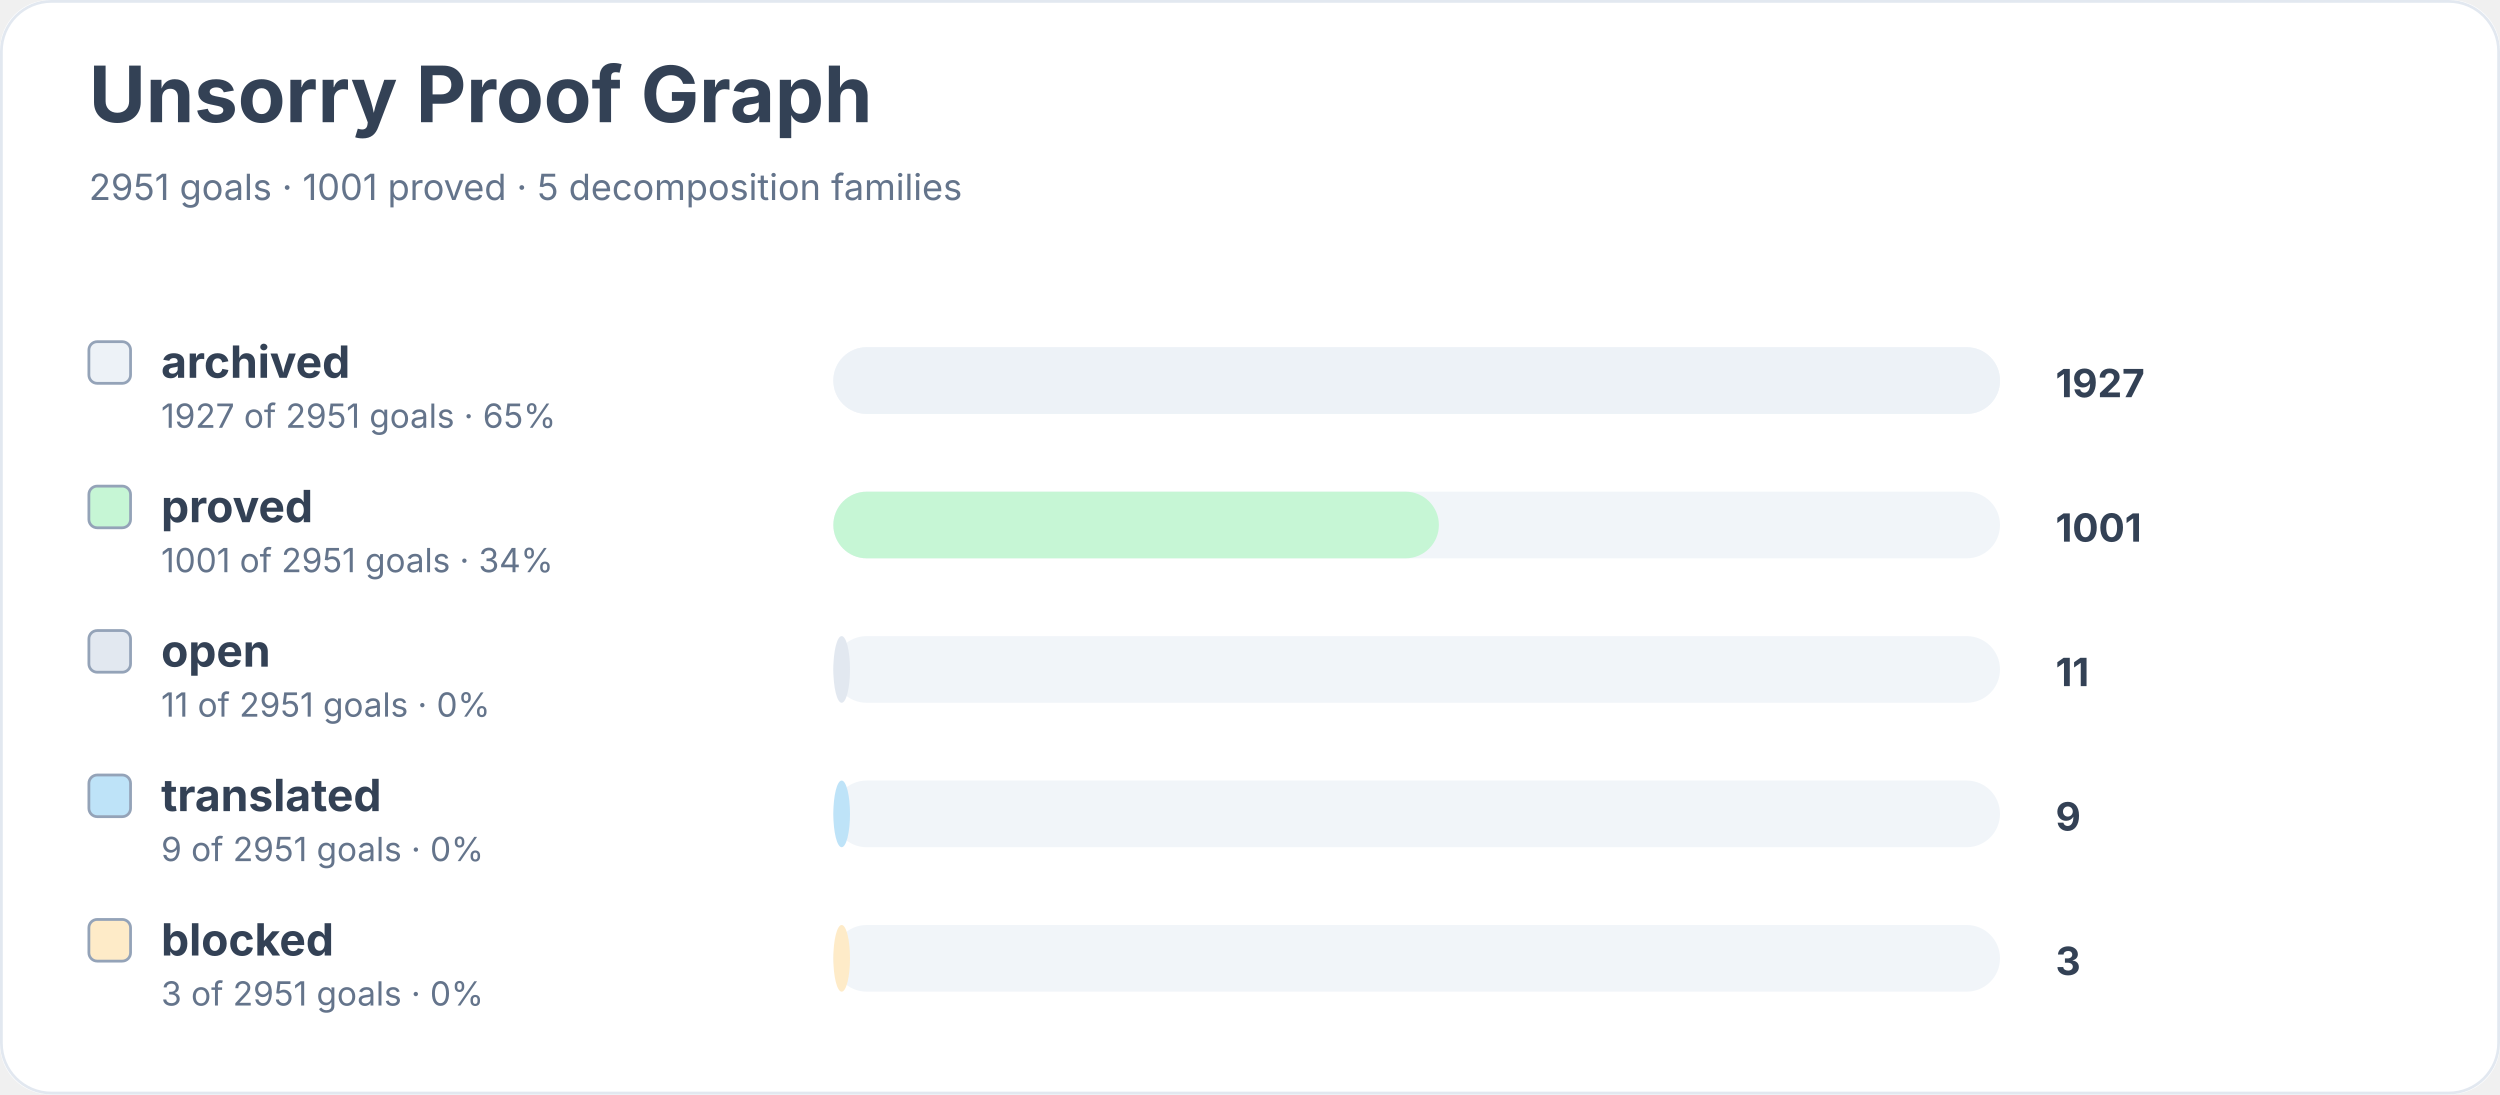
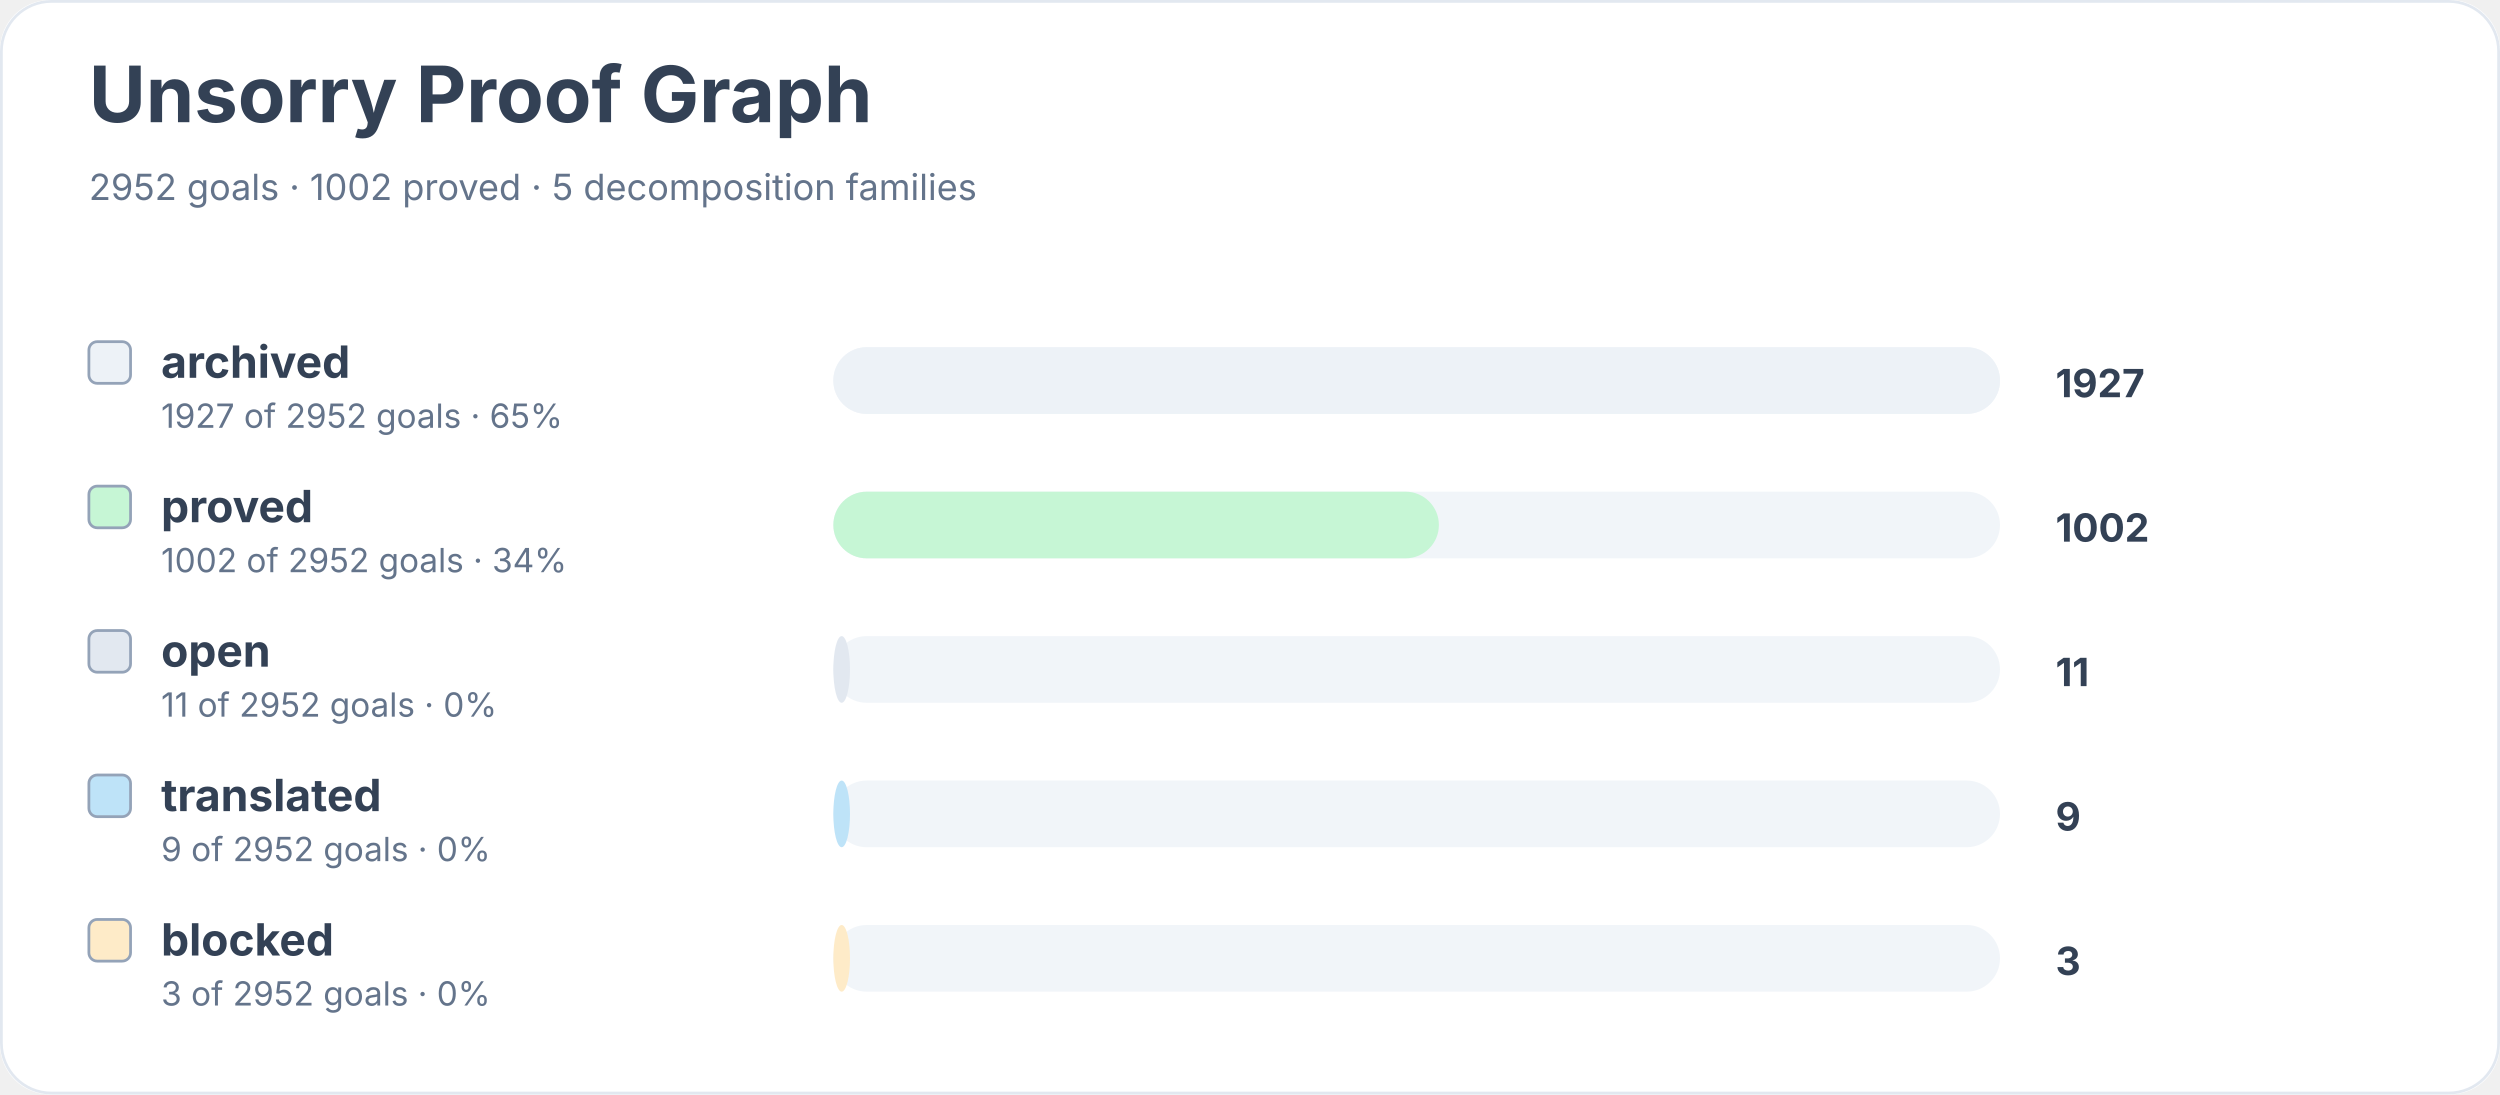
<svg xmlns="http://www.w3.org/2000/svg" width="900" height="394" viewBox="0 0 900 394" role="img" aria-labelledby="title desc">
  <rect width="900" height="100%" rx="18" fill="#ffffff" />
  <rect x="0.5" y="0.5" width="899" height="393" rx="18" fill="none" stroke="#e2e8f0" />
  <text x="32" y="44" font-family="Inter, system-ui, sans-serif" font-size="28" font-weight="700" fill="#334155">Unsorry Proof Graph</text>
-   <text x="32" y="72" font-family="Inter, system-ui, sans-serif" font-size="13" fill="#64748b">2951 goals · 1001 proved · 5 decomposition families</text>
+   <text x="32" y="72" font-family="Inter, system-ui, sans-serif" font-size="13" fill="#64748b">2952 goals · 1002 proved · 5 decomposition families</text>
  <rect x="32" y="123" width="15" height="15" rx="3" fill="#edf2f7" stroke="#94a3b8" />
  <text x="58" y="136" font-family="Inter, system-ui, sans-serif" font-size="16" font-weight="650" fill="#334155">archived</text>
-   <text x="58" y="154" font-family="Inter, system-ui, sans-serif" font-size="12" fill="#64748b">1927 of 2951 goals · 65%</text>
+   <text x="58" y="154" font-family="Inter, system-ui, sans-serif" font-size="12" fill="#64748b">1927 of 2952 goals · 65%</text>
  <rect x="300" y="125" width="420" height="24" rx="12" fill="#f1f5f9" />
  <rect x="300" y="125" width="420" height="24" rx="12" fill="#edf2f7" />
  <text x="740" y="143" font-family="Inter, system-ui, sans-serif" font-size="14" font-weight="700" fill="#334155">1927</text>
  <rect x="32" y="175" width="15" height="15" rx="3" fill="#c6f6d5" stroke="#94a3b8" />
  <text x="58" y="188" font-family="Inter, system-ui, sans-serif" font-size="16" font-weight="650" fill="#334155">proved</text>
-   <text x="58" y="206" font-family="Inter, system-ui, sans-serif" font-size="12" fill="#64748b">1001 of 2951 goals · 34%</text>
+   <text x="58" y="206" font-family="Inter, system-ui, sans-serif" font-size="12" fill="#64748b">1002 of 2952 goals · 34%</text>
  <rect x="300" y="177" width="420" height="24" rx="12" fill="#f1f5f9" />
  <rect x="300" y="177" width="218" height="24" rx="12" fill="#c6f6d5" />
-   <text x="740" y="195" font-family="Inter, system-ui, sans-serif" font-size="14" font-weight="700" fill="#334155">1001</text>
+   <text x="740" y="195" font-family="Inter, system-ui, sans-serif" font-size="14" font-weight="700" fill="#334155">1002</text>
  <rect x="32" y="227" width="15" height="15" rx="3" fill="#e2e8f0" stroke="#94a3b8" />
  <text x="58" y="240" font-family="Inter, system-ui, sans-serif" font-size="16" font-weight="650" fill="#334155">open</text>
-   <text x="58" y="258" font-family="Inter, system-ui, sans-serif" font-size="12" fill="#64748b">11 of 2951 goals · 0%</text>
+   <text x="58" y="258" font-family="Inter, system-ui, sans-serif" font-size="12" fill="#64748b">11 of 2952 goals · 0%</text>
  <rect x="300" y="229" width="420" height="24" rx="12" fill="#f1f5f9" />
  <rect x="300" y="229" width="6" height="24" rx="12" fill="#e2e8f0" />
  <text x="740" y="247" font-family="Inter, system-ui, sans-serif" font-size="14" font-weight="700" fill="#334155">11</text>
  <rect x="32" y="279" width="15" height="15" rx="3" fill="#bee3f8" stroke="#94a3b8" />
  <text x="58" y="292" font-family="Inter, system-ui, sans-serif" font-size="16" font-weight="650" fill="#334155">translated</text>
-   <text x="58" y="310" font-family="Inter, system-ui, sans-serif" font-size="12" fill="#64748b">9 of 2951 goals · 0%</text>
+   <text x="58" y="310" font-family="Inter, system-ui, sans-serif" font-size="12" fill="#64748b">9 of 2952 goals · 0%</text>
  <rect x="300" y="281" width="420" height="24" rx="12" fill="#f1f5f9" />
  <rect x="300" y="281" width="6" height="24" rx="12" fill="#bee3f8" />
  <text x="740" y="299" font-family="Inter, system-ui, sans-serif" font-size="14" font-weight="700" fill="#334155">9</text>
  <rect x="32" y="331" width="15" height="15" rx="3" fill="#feebc8" stroke="#94a3b8" />
  <text x="58" y="344" font-family="Inter, system-ui, sans-serif" font-size="16" font-weight="650" fill="#334155">blocked</text>
-   <text x="58" y="362" font-family="Inter, system-ui, sans-serif" font-size="12" fill="#64748b">3 of 2951 goals · 0%</text>
+   <text x="58" y="362" font-family="Inter, system-ui, sans-serif" font-size="12" fill="#64748b">3 of 2952 goals · 0%</text>
  <rect x="300" y="333" width="420" height="24" rx="12" fill="#f1f5f9" />
  <rect x="300" y="333" width="6" height="24" rx="12" fill="#feebc8" />
  <text x="740" y="351" font-family="Inter, system-ui, sans-serif" font-size="14" font-weight="700" fill="#334155">3</text>
</svg>
